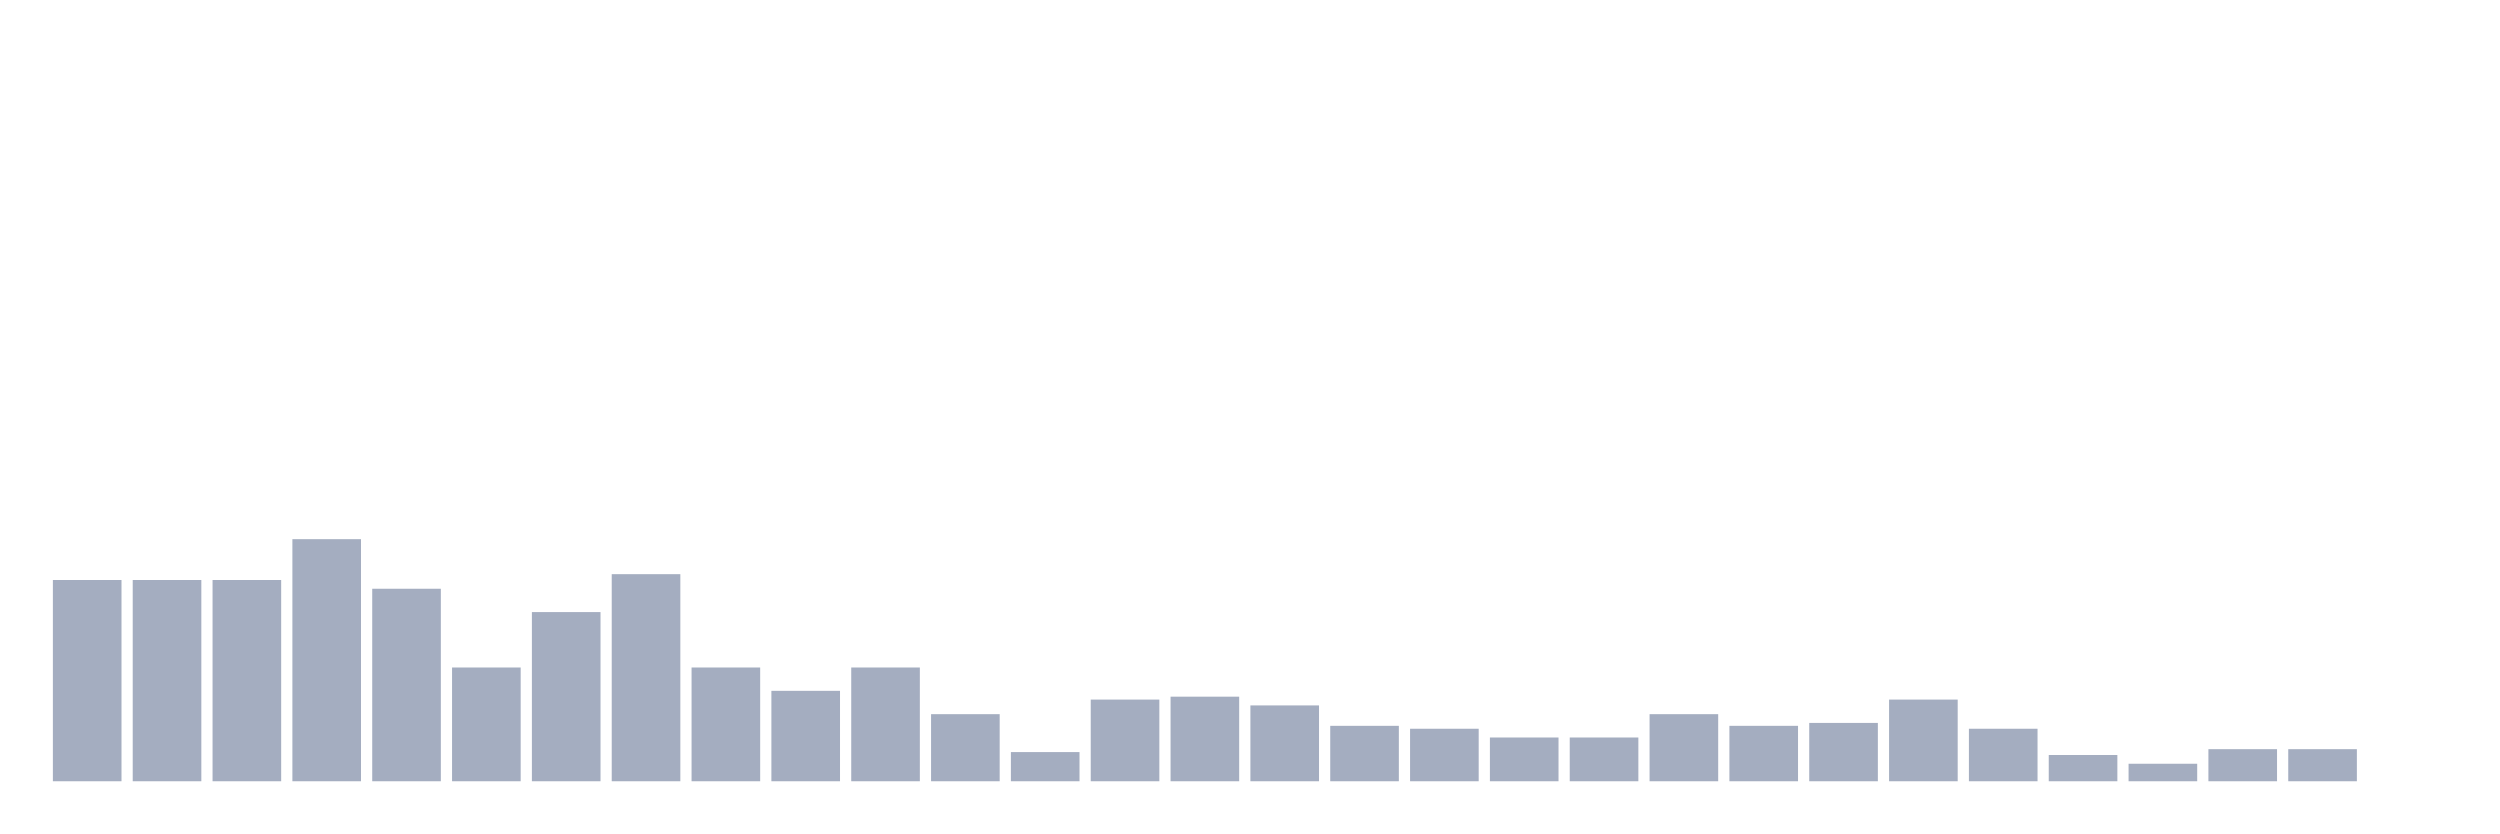
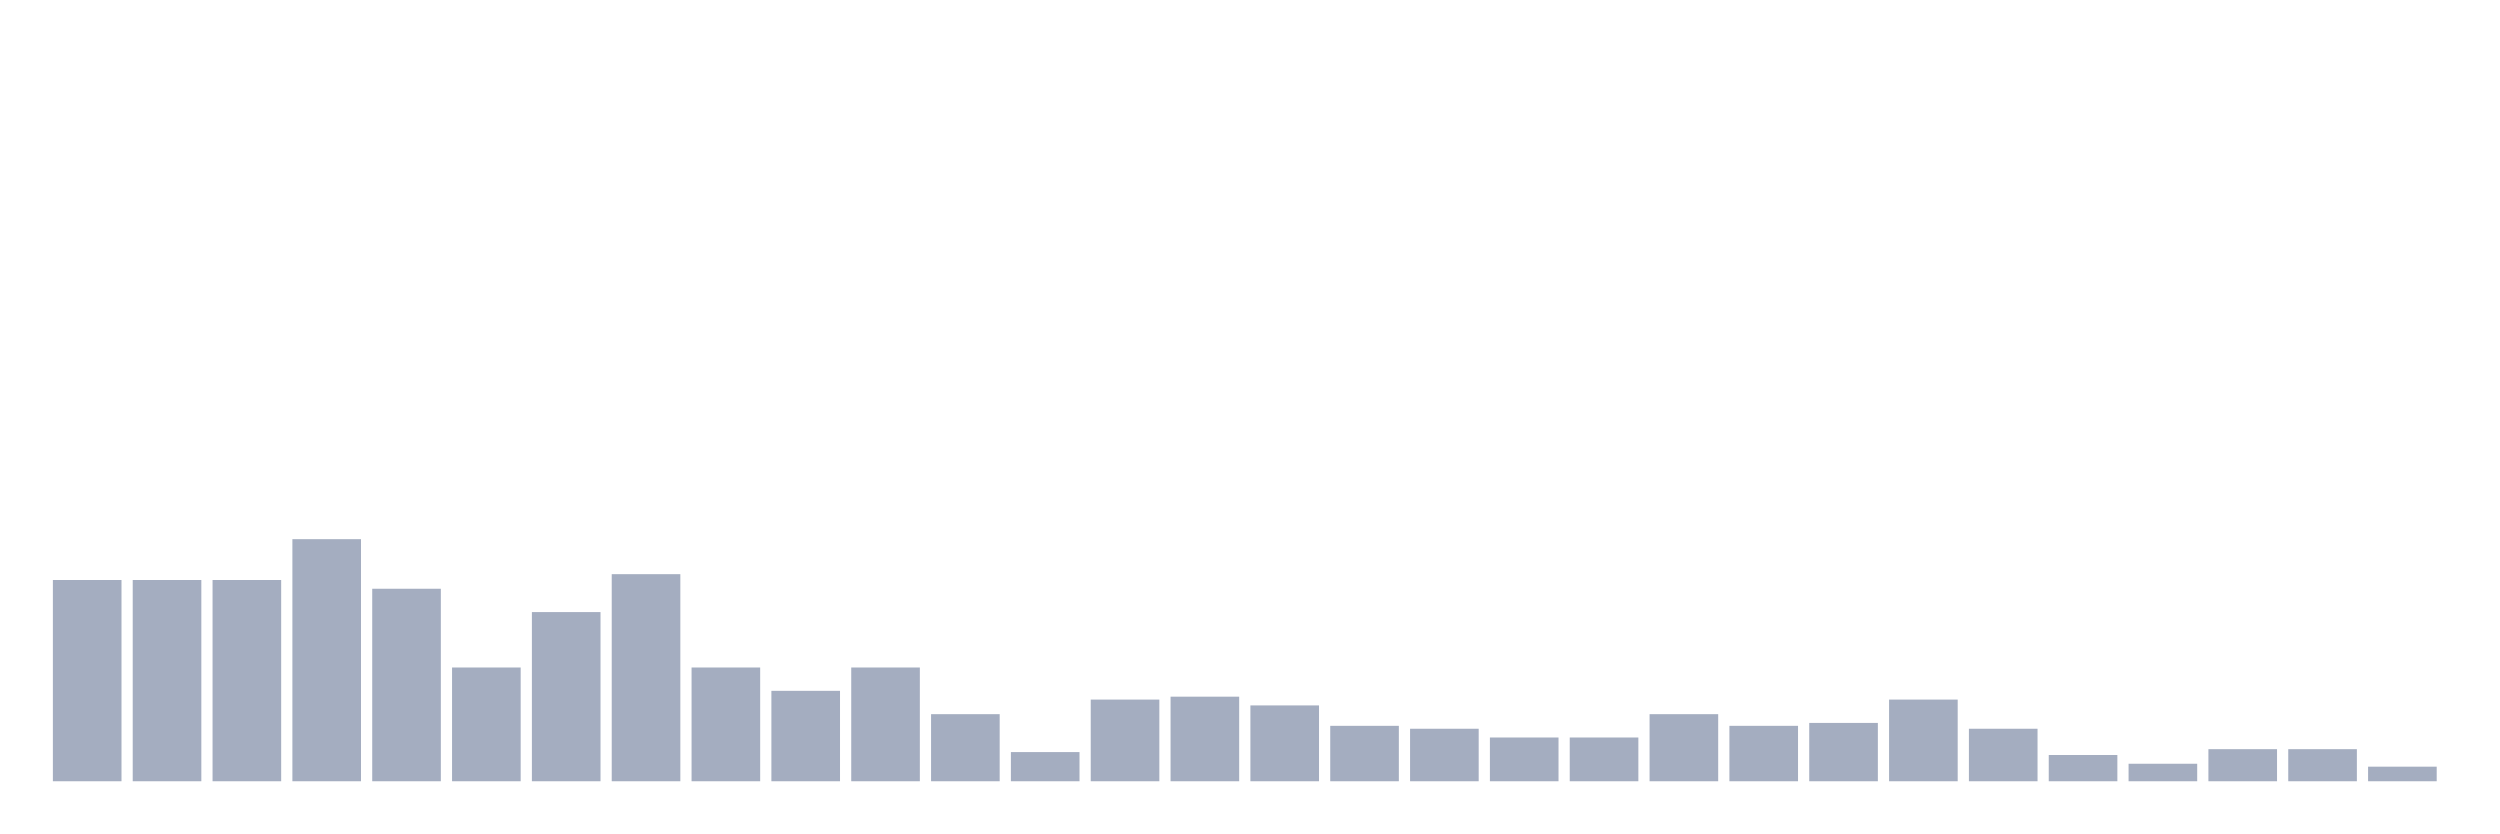
<svg xmlns="http://www.w3.org/2000/svg" viewBox="0 0 480 160">
  <g transform="translate(10,10)">
    <rect class="bar" x="0.153" width="13.175" y="101.36" height="38.64" fill="rgb(164,173,192)" />
    <rect class="bar" x="15.482" width="13.175" y="101.36" height="38.64" fill="rgb(164,173,192)" />
    <rect class="bar" x="30.81" width="13.175" y="101.36" height="38.64" fill="rgb(164,173,192)" />
    <rect class="bar" x="46.138" width="13.175" y="93.52" height="46.48" fill="rgb(164,173,192)" />
    <rect class="bar" x="61.466" width="13.175" y="103.04" height="36.96" fill="rgb(164,173,192)" />
    <rect class="bar" x="76.794" width="13.175" y="118.16" height="21.84" fill="rgb(164,173,192)" />
    <rect class="bar" x="92.123" width="13.175" y="107.52" height="32.48" fill="rgb(164,173,192)" />
    <rect class="bar" x="107.451" width="13.175" y="100.24" height="39.76" fill="rgb(164,173,192)" />
    <rect class="bar" x="122.779" width="13.175" y="118.16" height="21.84" fill="rgb(164,173,192)" />
    <rect class="bar" x="138.107" width="13.175" y="122.64" height="17.36" fill="rgb(164,173,192)" />
    <rect class="bar" x="153.436" width="13.175" y="118.16" height="21.84" fill="rgb(164,173,192)" />
    <rect class="bar" x="168.764" width="13.175" y="127.12" height="12.88" fill="rgb(164,173,192)" />
    <rect class="bar" x="184.092" width="13.175" y="134.4" height="5.6" fill="rgb(164,173,192)" />
    <rect class="bar" x="199.42" width="13.175" y="124.32" height="15.68" fill="rgb(164,173,192)" />
    <rect class="bar" x="214.748" width="13.175" y="123.76" height="16.24" fill="rgb(164,173,192)" />
    <rect class="bar" x="230.077" width="13.175" y="125.44" height="14.56" fill="rgb(164,173,192)" />
    <rect class="bar" x="245.405" width="13.175" y="129.36" height="10.64" fill="rgb(164,173,192)" />
    <rect class="bar" x="260.733" width="13.175" y="129.92" height="10.08" fill="rgb(164,173,192)" />
    <rect class="bar" x="276.061" width="13.175" y="131.6" height="8.4" fill="rgb(164,173,192)" />
    <rect class="bar" x="291.39" width="13.175" y="131.6" height="8.4" fill="rgb(164,173,192)" />
    <rect class="bar" x="306.718" width="13.175" y="127.12" height="12.88" fill="rgb(164,173,192)" />
    <rect class="bar" x="322.046" width="13.175" y="129.36" height="10.64" fill="rgb(164,173,192)" />
    <rect class="bar" x="337.374" width="13.175" y="128.8" height="11.2" fill="rgb(164,173,192)" />
    <rect class="bar" x="352.702" width="13.175" y="124.32" height="15.68" fill="rgb(164,173,192)" />
    <rect class="bar" x="368.031" width="13.175" y="129.92" height="10.08" fill="rgb(164,173,192)" />
    <rect class="bar" x="383.359" width="13.175" y="134.96" height="5.04" fill="rgb(164,173,192)" />
    <rect class="bar" x="398.687" width="13.175" y="136.64" height="3.36" fill="rgb(164,173,192)" />
    <rect class="bar" x="414.015" width="13.175" y="133.84" height="6.16" fill="rgb(164,173,192)" />
    <rect class="bar" x="429.344" width="13.175" y="133.84" height="6.16" fill="rgb(164,173,192)" />
-     <rect class="bar" x="444.672" width="13.175" y="140" height="0" fill="rgb(164,173,192)" />
+     <rect class="bar" x="444.672" width="13.175" y="137.2" height="2.8" fill="rgb(164,173,192)" />
  </g>
</svg>
